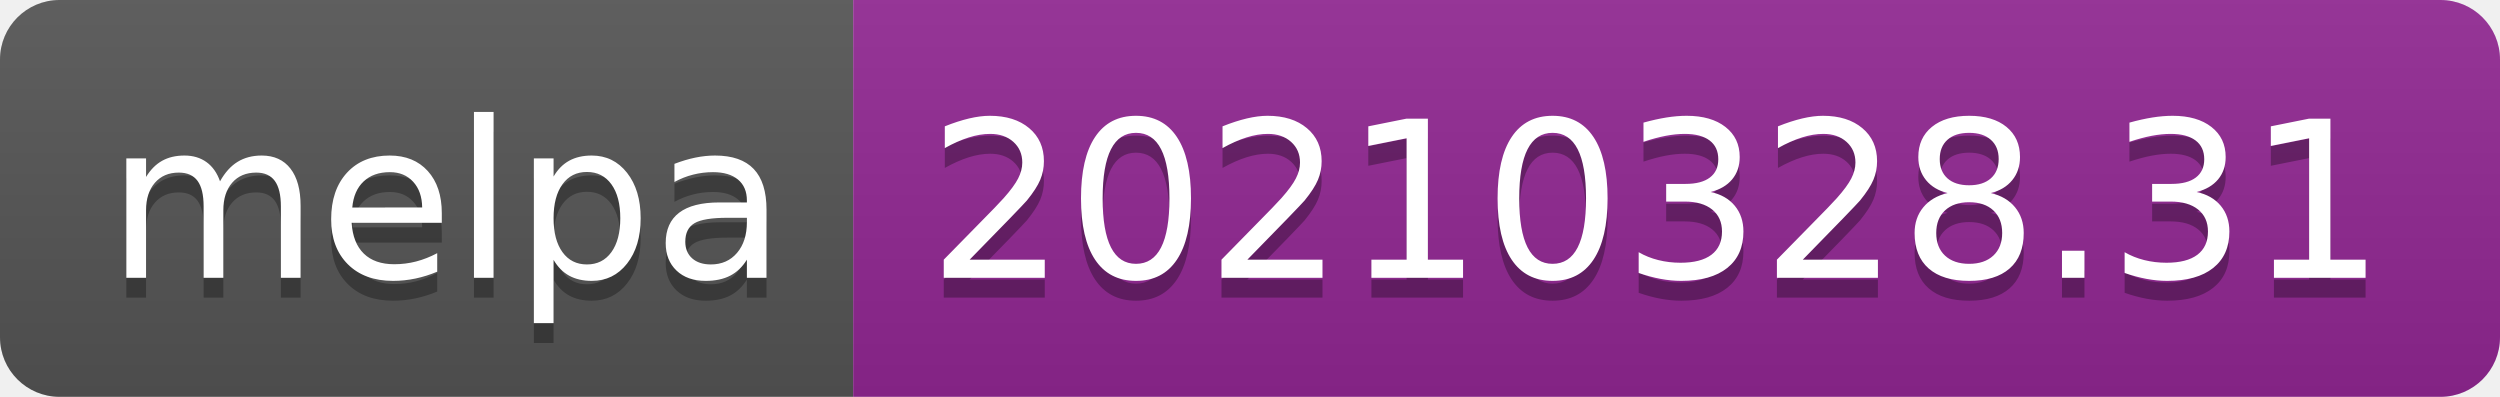
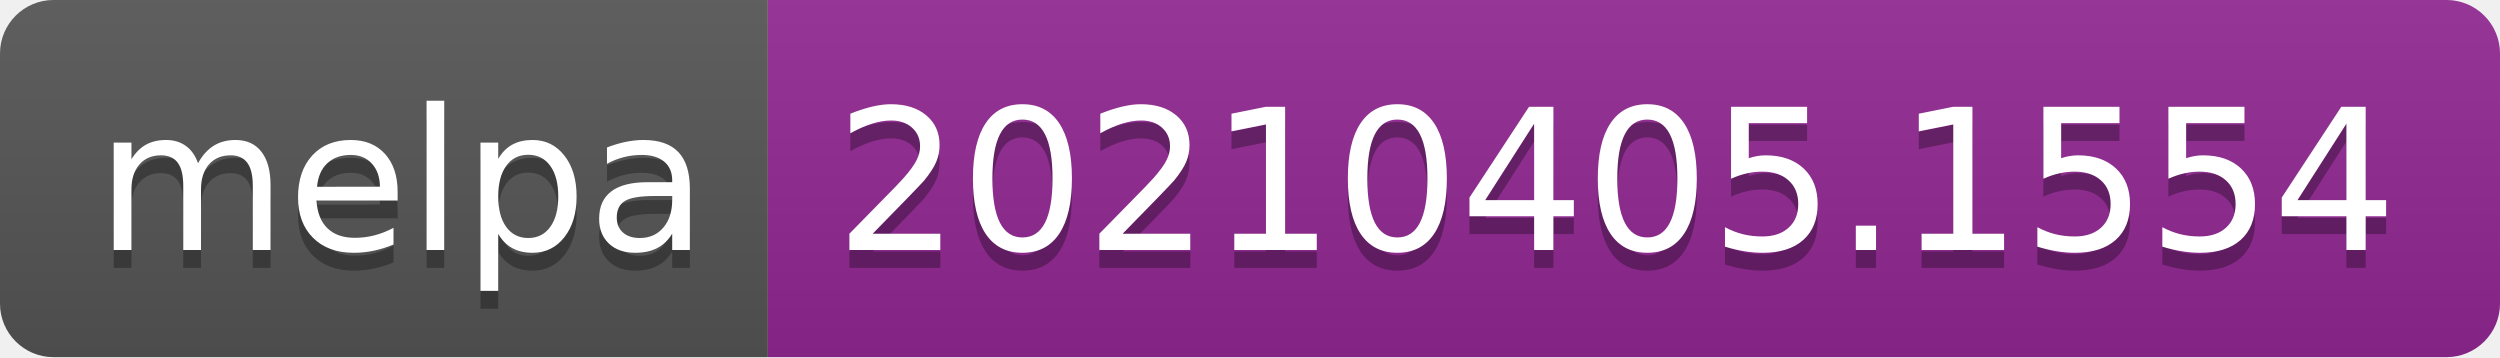
- <svg xmlns="http://www.w3.org/2000/svg" width="126" height="20" role="img" aria-label="melpa: 20210328.31">
+ <svg xmlns="http://www.w3.org/2000/svg" width="140" height="20" role="img" aria-label="melpa: 20210405.1554">
  <linearGradient id="s" x2="0" y2="100%">
    <stop offset="0" stop-color="#bbb" stop-opacity=".1" />
    <stop offset="1" stop-opacity=".1" />
  </linearGradient>
  <clipPath id="r">
-     <rect width="126" height="20" rx="3" fill="#fff" />
+     <rect width="140" height="20" rx="3" fill="#fff" />
  </clipPath>
  <g clip-path="url(#r)">
    <rect width="43" height="20" fill="#555" />
-     <rect x="43" width="83" height="20" fill="#922793" />
-     <rect width="126" height="20" fill="url(#s)" />
+     <rect x="43" width="97" height="20" fill="#922793" />
+     <rect width="140" height="20" fill="url(#s)" />
  </g>
  <g fill="#fff" text-anchor="middle" font-family="Verdana,Geneva,DejaVu Sans,sans-serif" text-rendering="geometricPrecision" font-size="110">
    <text aria-hidden="true" x="225" y="150" fill="#010101" fill-opacity=".3" transform="scale(.1)" textLength="330">melpa</text>
    <text x="225" y="140" transform="scale(.1)" fill="#fff" textLength="330">melpa</text>
-     <text aria-hidden="true" x="835" y="150" fill="#010101" fill-opacity=".3" transform="scale(.1)" textLength="730">20210328.31</text>
-     <text x="835" y="140" transform="scale(.1)" fill="#fff" textLength="730">20210328.31</text>
+     <text aria-hidden="true" x="905" y="150" fill="#010101" fill-opacity=".3" transform="scale(.1)" textLength="870">20210405.1554</text>
+     <text x="905" y="140" transform="scale(.1)" fill="#fff" textLength="870">20210405.1554</text>
  </g>
</svg>
